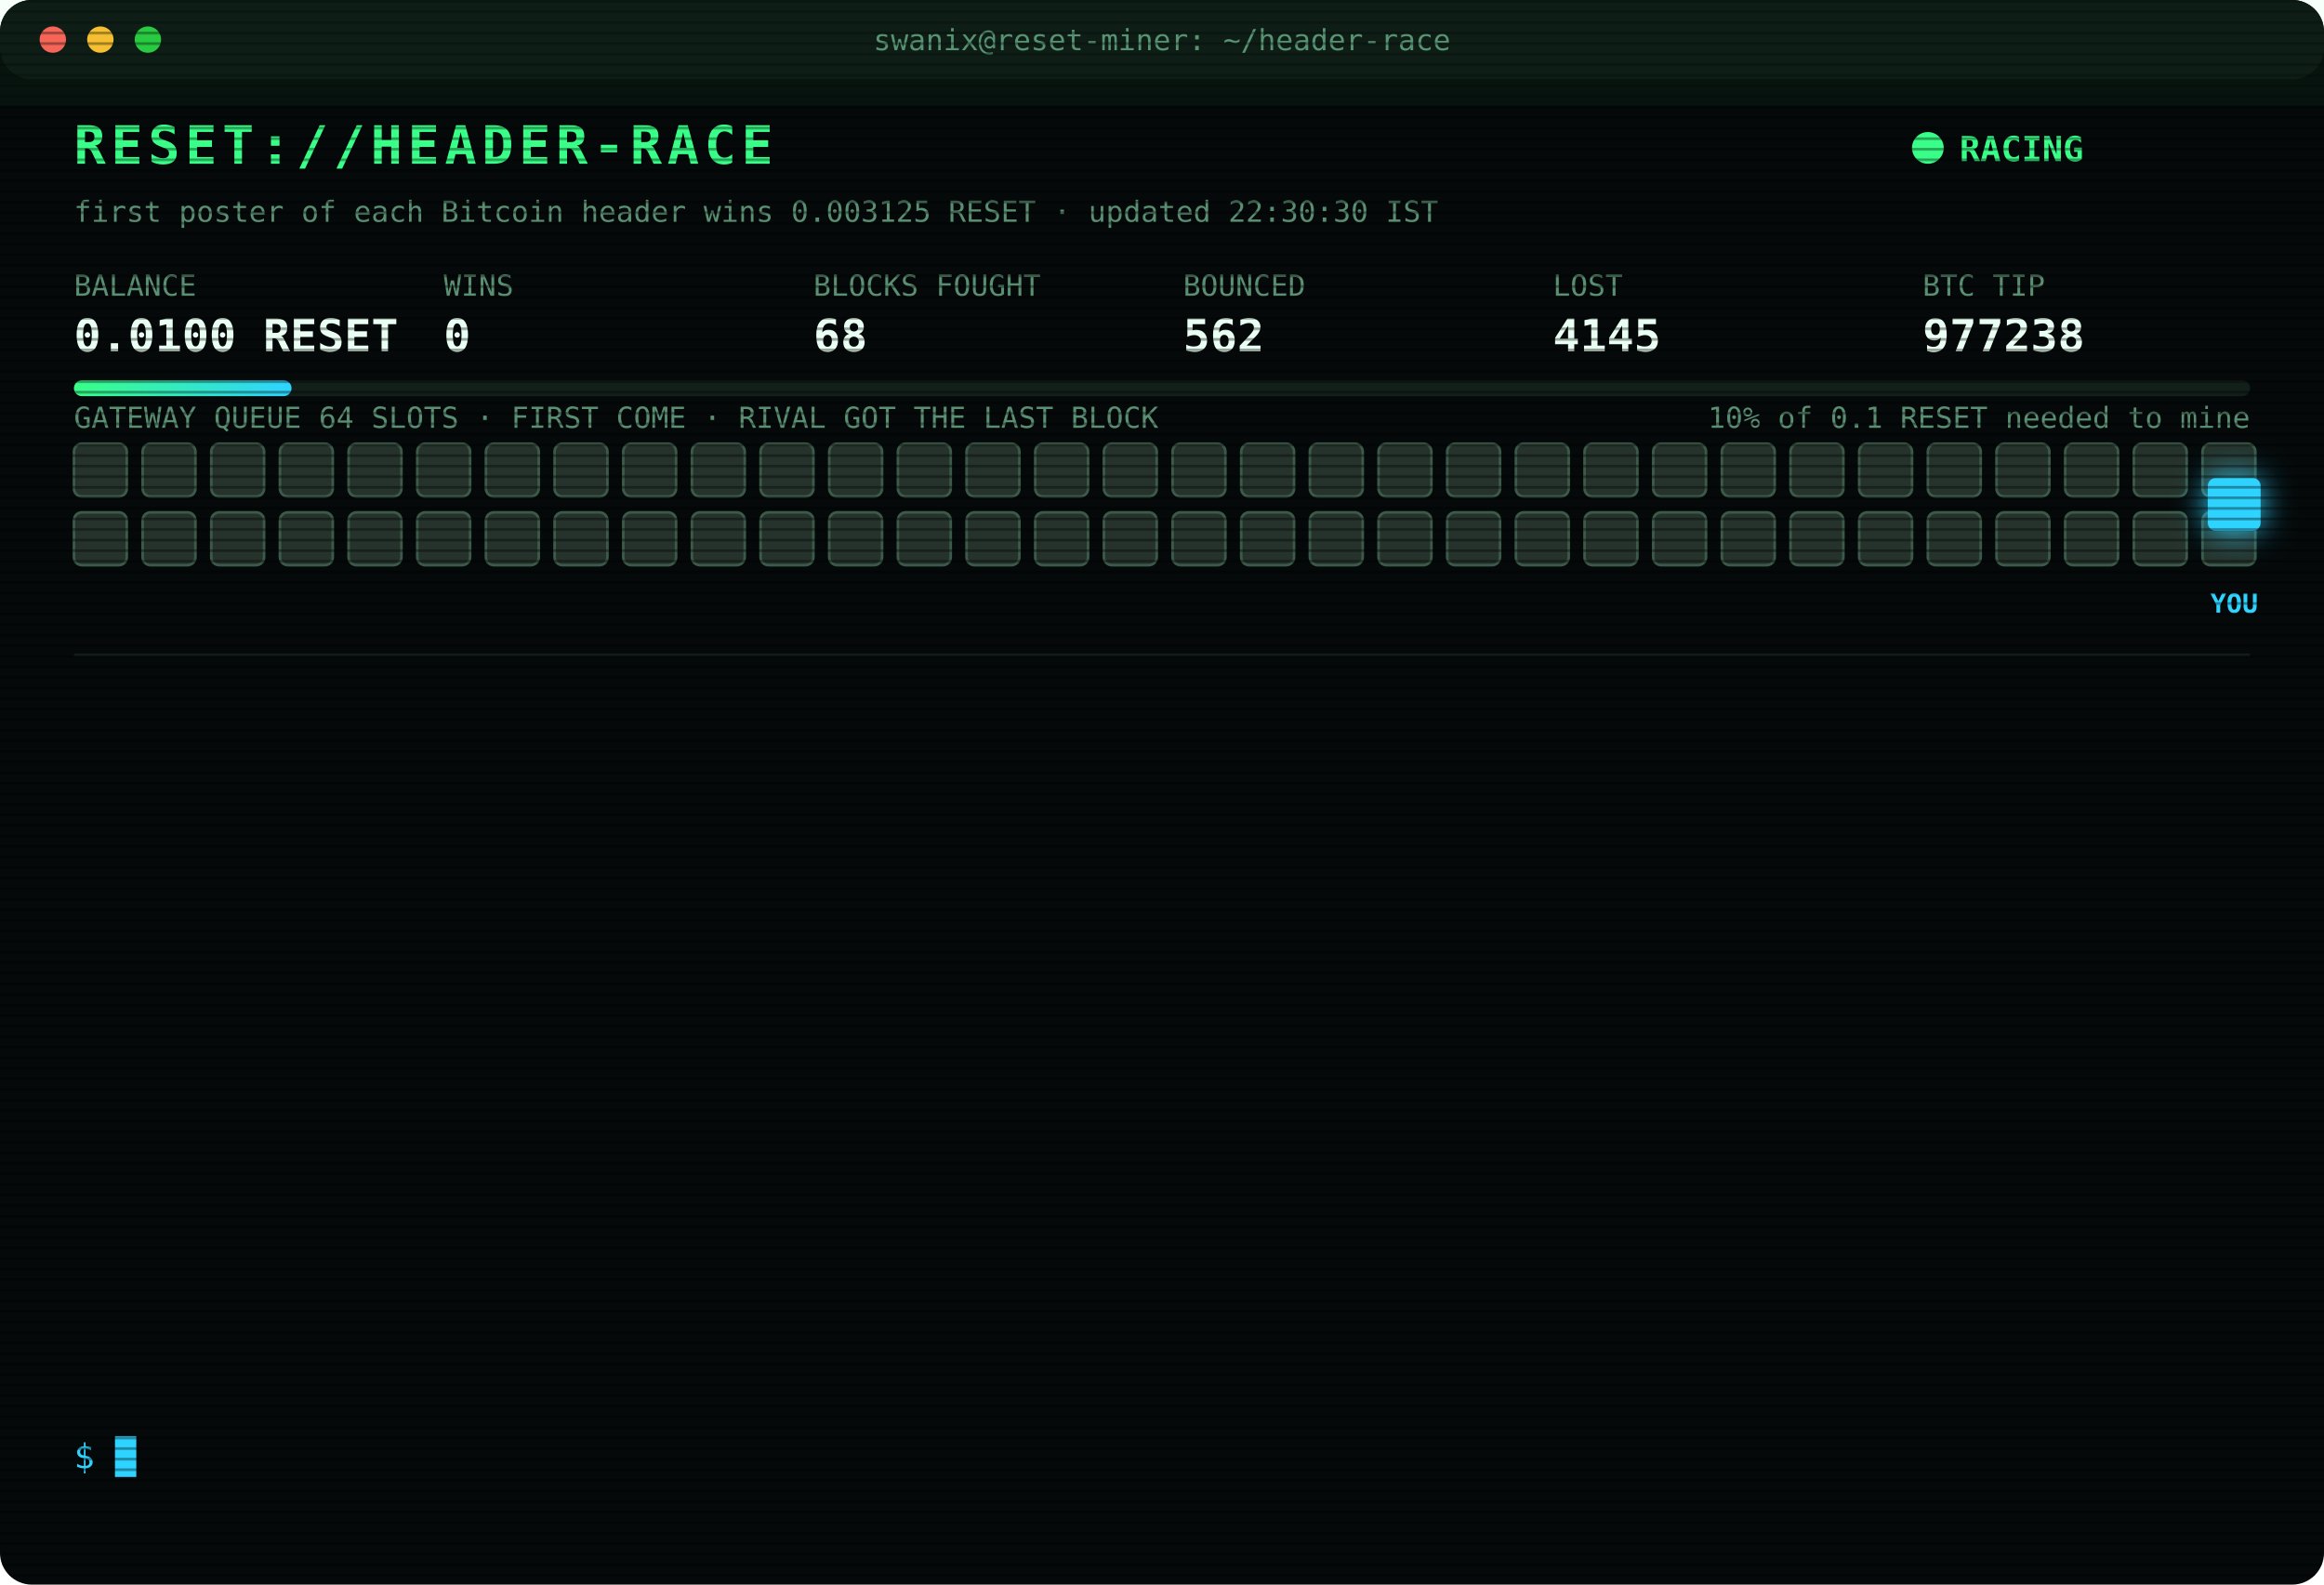
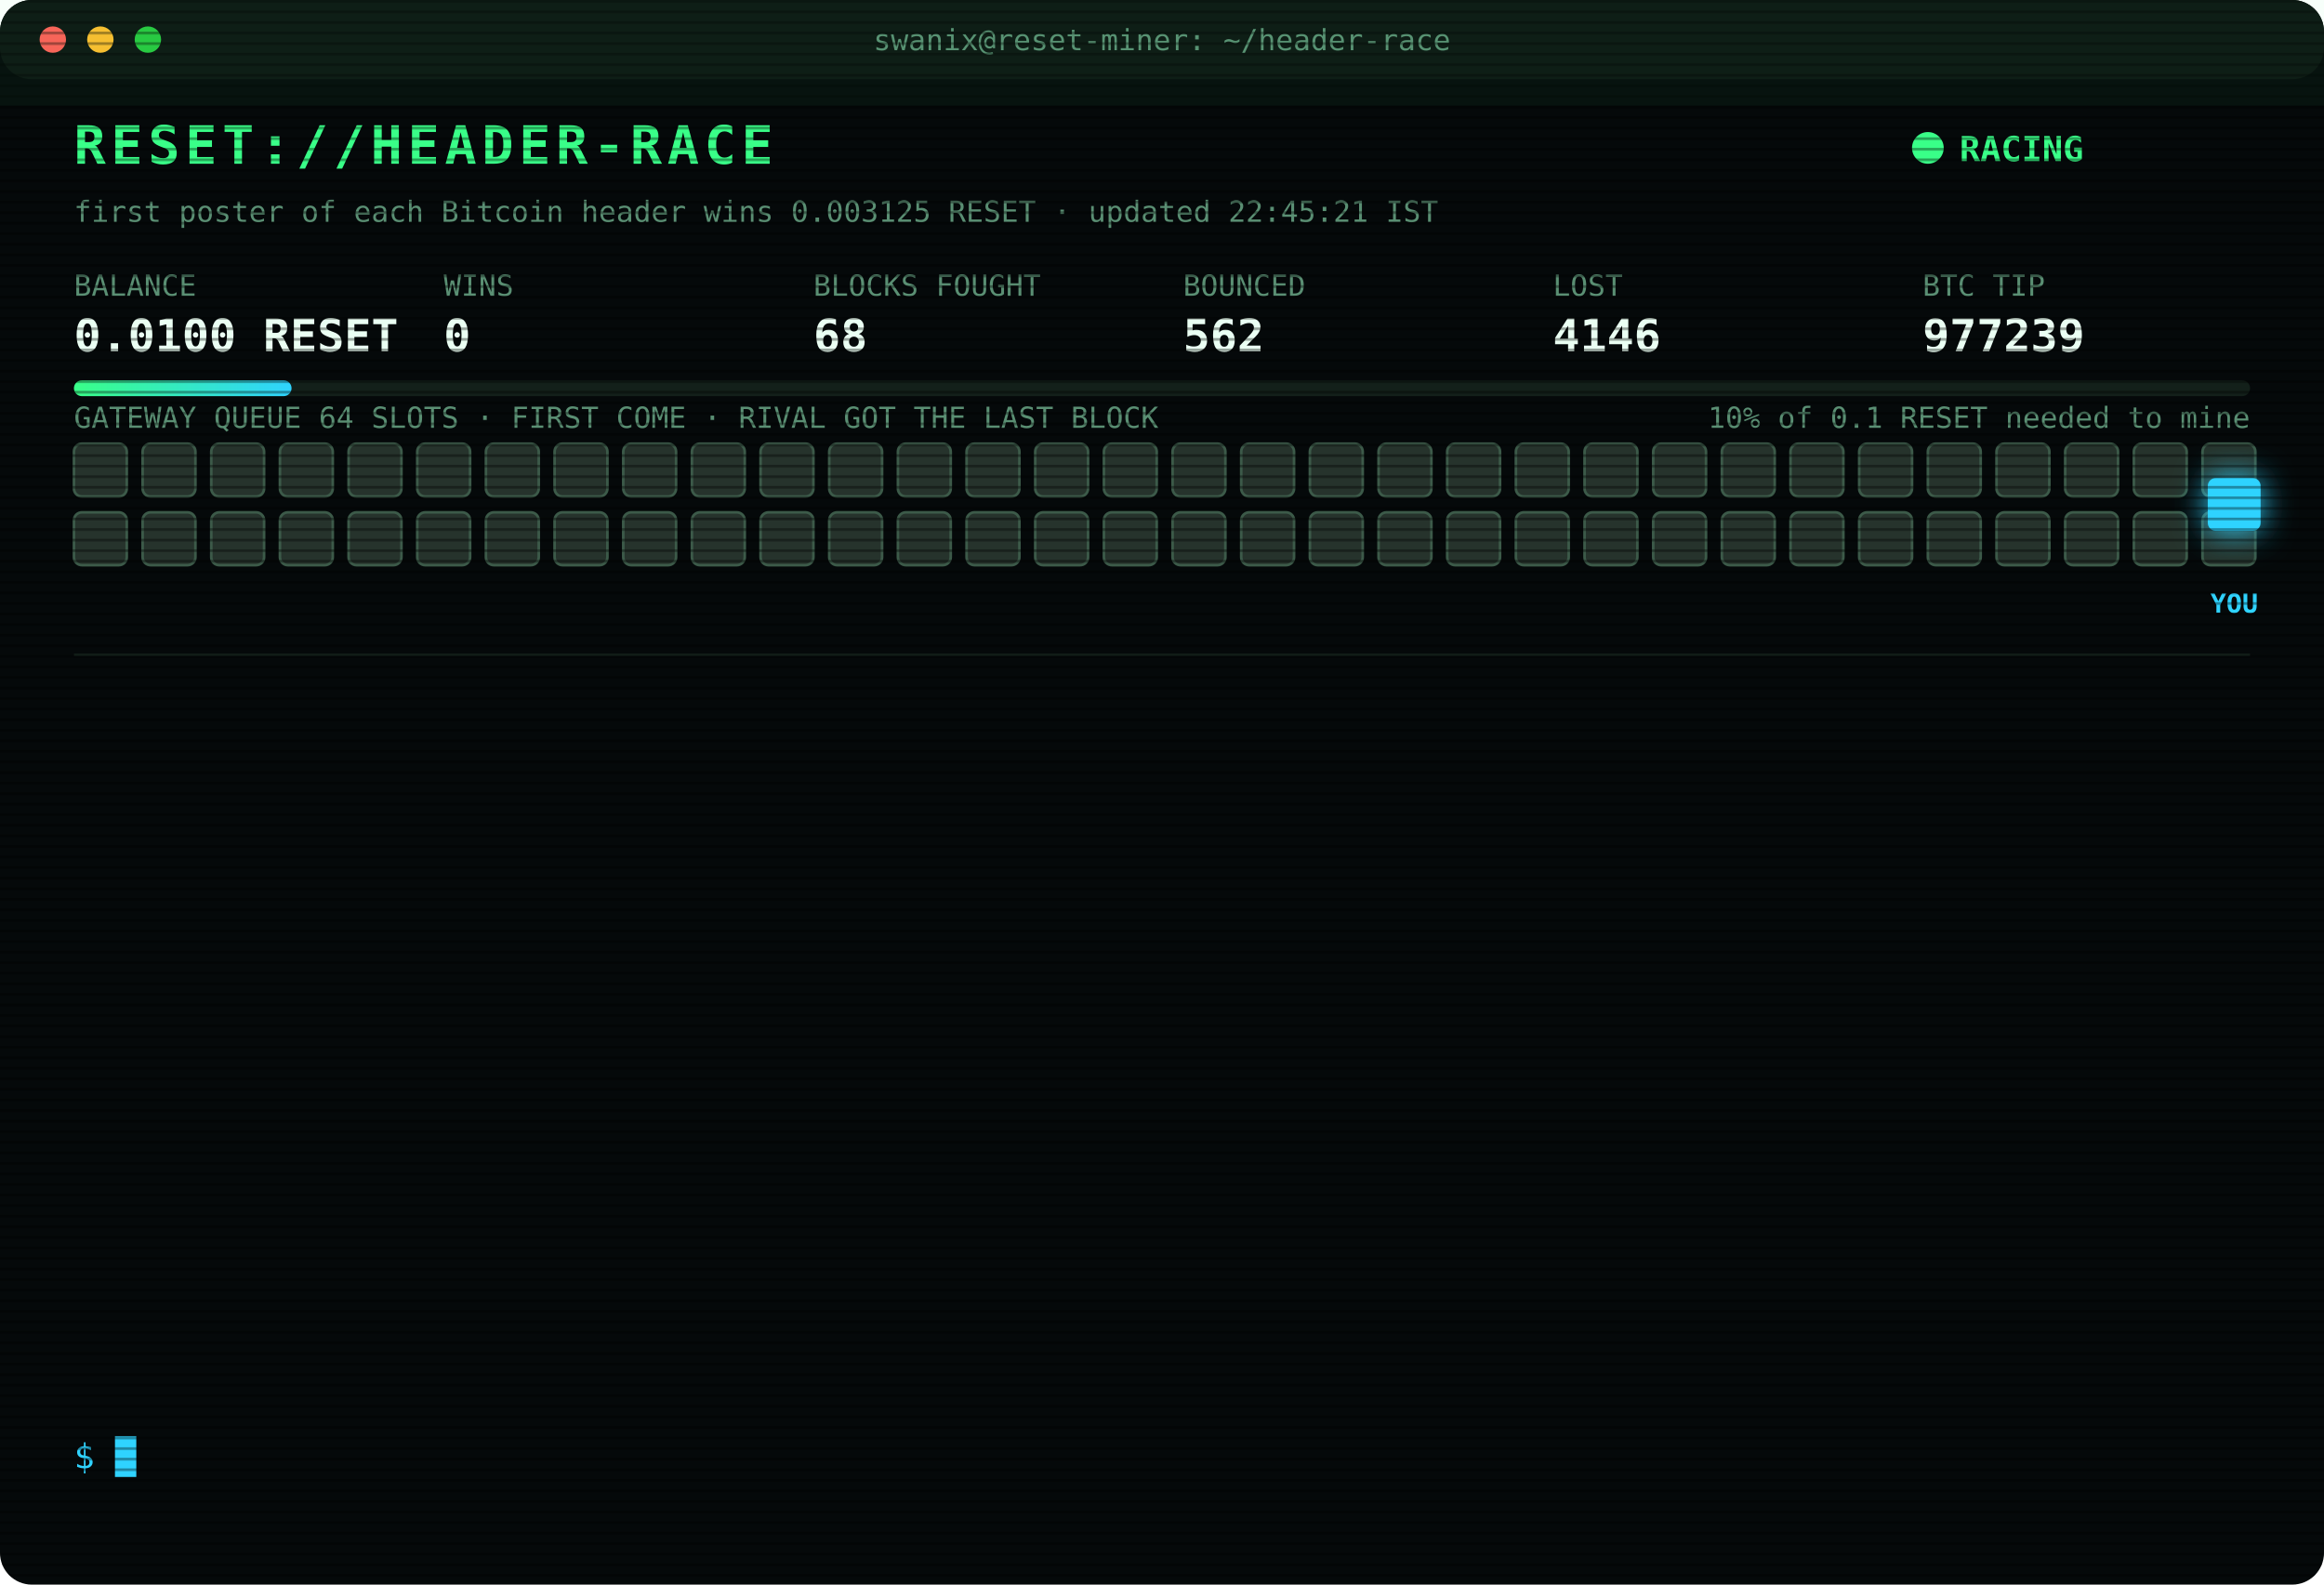
<svg xmlns="http://www.w3.org/2000/svg" width="880" height="600" viewBox="0 0 880 600" font-family="ui-monospace,SFMono-Regular,Menlo,Consolas,monospace">
  <style>
text{font-size:13px;fill:#7CFFB2}
.title{font-size:20px;font-weight:700;fill:#39FF88;letter-spacing:2px;animation:glitch 3s infinite steps(1)}
.sub{fill:#2fd3ff}.k{fill:#5a8f73;font-size:11px}.v{font-size:17px;font-weight:700;fill:#eafff3}
.ts{fill:#3f6b56}.boot{fill:#2fd3ff}.dim{fill:#5a8f73}.bad{fill:#ff4d6d}.warn{fill:#ffd23f}.mag{fill:#ff5cf0}.win{fill:#39FF88;font-weight:700}
.tag{font-size:10px;fill:#2fd3ff;font-weight:700}
.rival{fill:#26332c;stroke:#3c5a49;animation:jam 1.2s infinite alternate}
.idle{fill:#141c18;stroke:#22302a;animation:breathe 4s infinite}
.me{fill:#2fd3ff;filter:drop-shadow(0 0 6px #2fd3ff)}
.hover{animation:nudge 1.1s infinite ease-in-out}.bounce{animation:kick 1.4s infinite}
.ln{opacity:0;animation:in .4s forwards}
.cur{animation:blink 1s infinite steps(1)}
.scan{animation:scan 6s infinite linear}
.led{animation:blink 1.4s infinite}
@keyframes in{from{opacity:0;transform:translateX(-6px)}to{opacity:1;transform:none}}
@keyframes blink{50%{opacity:0}}
@keyframes jam{to{fill:#33463b}}
@keyframes breathe{50%{opacity:.4}}
@keyframes nudge{50%{transform:translateX(-10px)}}
@keyframes kick{0%,100%{transform:none}30%{transform:translateX(-14px)}55%{transform:translateX(10px) translateY(-6px)}}
@keyframes glitch{0%,92%{transform:none}93%{transform:translateX(2px);fill:#ff4d6d}95%{transform:translateX(-2px);fill:#2fd3ff}97%{transform:none}}
@keyframes scan{from{transform:translateY(-40px)}to{transform:translateY(600px)}}
</style>
  <defs>
    <pattern id="sl" width="4" height="4" patternUnits="userSpaceOnUse">
      <rect width="4" height="1" fill="#000" opacity=".35" />
    </pattern>
    <linearGradient id="bar">
      <stop offset="0" stop-color="#39FF88" />
      <stop offset="1" stop-color="#2fd3ff" />
    </linearGradient>
  </defs>
  <rect width="880" height="600" rx="12" fill="#05090a" />
  <rect width="880" height="30" rx="12" fill="#0d1512" />
  <circle cx="20" cy="15" r="5" fill="#ff5f57" />
  <circle cx="38" cy="15" r="5" fill="#febc2e" />
  <circle cx="56" cy="15" r="5" fill="#28c840" />
  <text x="440" y="19" text-anchor="middle" class="k">swanix@reset-miner: ~/header-race</text>
  <text x="28" y="62" class="title">RESET://HEADER-RACE</text>
  <circle class="led" cx="730" cy="56" r="6" fill="#39FF88" />
  <text x="742" y="61" class="win">RACING</text>
-   <text x="28" y="84" class="k">first poster of each Bitcoin header wins 0.003125 RESET · updated 22:30:30 IST</text>
+   <text x="28" y="84" class="k">first poster of each Bitcoin header wins 0.003125 RESET · updated 22:45:21 IST</text>
  <text x="28" y="112" class="k">BALANCE</text>
  <text x="28" y="133" class="v">0.0100 RESET</text>
  <text x="168" y="112" class="k">WINS</text>
  <text x="168" y="133" class="v">0</text>
  <text x="308" y="112" class="k">BLOCKS FOUGHT</text>
  <text x="308" y="133" class="v">68</text>
  <text x="448" y="112" class="k">BOUNCED</text>
  <text x="448" y="133" class="v">562</text>
  <text x="588" y="112" class="k">LOST</text>
-   <text x="588" y="133" class="v">4145</text>
+   <text x="588" y="133" class="v">4146</text>
  <text x="728" y="112" class="k">BTC TIP</text>
-   <text x="728" y="133" class="v">977238</text>
+   <text x="728" y="133" class="v">977239</text>
  <rect x="28" y="144" width="824" height="6" rx="3" fill="#13201a" />
  <rect x="28" y="144" width="82.4" height="6" rx="3" fill="url(#bar)" />
  <text x="852" y="162" text-anchor="end" class="k">10% of 0.1 RESET needed to mine</text>
  <text x="28" y="162" class="k">GATEWAY QUEUE 64 SLOTS · FIRST COME · RIVAL GOT THE LAST BLOCK</text>
  <rect class="rival" x="28" y="168" width="20" height="20" rx="3" style="animation-delay:0.00s" />
  <rect class="rival" x="54" y="168" width="20" height="20" rx="3" style="animation-delay:0.05s" />
  <rect class="rival" x="80" y="168" width="20" height="20" rx="3" style="animation-delay:0.10s" />
  <rect class="rival" x="106" y="168" width="20" height="20" rx="3" style="animation-delay:0.15s" />
  <rect class="rival" x="132" y="168" width="20" height="20" rx="3" style="animation-delay:0.20s" />
  <rect class="rival" x="158" y="168" width="20" height="20" rx="3" style="animation-delay:0.25s" />
  <rect class="rival" x="184" y="168" width="20" height="20" rx="3" style="animation-delay:0.30s" />
  <rect class="rival" x="210" y="168" width="20" height="20" rx="3" style="animation-delay:0.35s" />
  <rect class="rival" x="236" y="168" width="20" height="20" rx="3" style="animation-delay:0.40s" />
  <rect class="rival" x="262" y="168" width="20" height="20" rx="3" style="animation-delay:0.45s" />
  <rect class="rival" x="288" y="168" width="20" height="20" rx="3" style="animation-delay:0.50s" />
  <rect class="rival" x="314" y="168" width="20" height="20" rx="3" style="animation-delay:0.55s" />
  <rect class="rival" x="340" y="168" width="20" height="20" rx="3" style="animation-delay:0.60s" />
  <rect class="rival" x="366" y="168" width="20" height="20" rx="3" style="animation-delay:0.65s" />
  <rect class="rival" x="392" y="168" width="20" height="20" rx="3" style="animation-delay:0.70s" />
  <rect class="rival" x="418" y="168" width="20" height="20" rx="3" style="animation-delay:0.75s" />
  <rect class="rival" x="444" y="168" width="20" height="20" rx="3" style="animation-delay:0.80s" />
  <rect class="rival" x="470" y="168" width="20" height="20" rx="3" style="animation-delay:0.85s" />
  <rect class="rival" x="496" y="168" width="20" height="20" rx="3" style="animation-delay:0.90s" />
  <rect class="rival" x="522" y="168" width="20" height="20" rx="3" style="animation-delay:0.95s" />
  <rect class="rival" x="548" y="168" width="20" height="20" rx="3" style="animation-delay:1.00s" />
  <rect class="rival" x="574" y="168" width="20" height="20" rx="3" style="animation-delay:1.05s" />
  <rect class="rival" x="600" y="168" width="20" height="20" rx="3" style="animation-delay:1.10s" />
  <rect class="rival" x="626" y="168" width="20" height="20" rx="3" style="animation-delay:1.15s" />
  <rect class="rival" x="652" y="168" width="20" height="20" rx="3" style="animation-delay:1.20s" />
  <rect class="rival" x="678" y="168" width="20" height="20" rx="3" style="animation-delay:1.25s" />
  <rect class="rival" x="704" y="168" width="20" height="20" rx="3" style="animation-delay:1.30s" />
  <rect class="rival" x="730" y="168" width="20" height="20" rx="3" style="animation-delay:1.35s" />
  <rect class="rival" x="756" y="168" width="20" height="20" rx="3" style="animation-delay:1.40s" />
  <rect class="rival" x="782" y="168" width="20" height="20" rx="3" style="animation-delay:1.45s" />
  <rect class="rival" x="808" y="168" width="20" height="20" rx="3" style="animation-delay:1.50s" />
  <rect class="rival" x="834" y="168" width="20" height="20" rx="3" style="animation-delay:1.55s" />
  <rect class="rival" x="28" y="194" width="20" height="20" rx="3" style="animation-delay:1.60s" />
  <rect class="rival" x="54" y="194" width="20" height="20" rx="3" style="animation-delay:1.65s" />
  <rect class="rival" x="80" y="194" width="20" height="20" rx="3" style="animation-delay:1.70s" />
  <rect class="rival" x="106" y="194" width="20" height="20" rx="3" style="animation-delay:1.75s" />
  <rect class="rival" x="132" y="194" width="20" height="20" rx="3" style="animation-delay:1.80s" />
  <rect class="rival" x="158" y="194" width="20" height="20" rx="3" style="animation-delay:1.85s" />
  <rect class="rival" x="184" y="194" width="20" height="20" rx="3" style="animation-delay:1.90s" />
  <rect class="rival" x="210" y="194" width="20" height="20" rx="3" style="animation-delay:1.95s" />
  <rect class="rival" x="236" y="194" width="20" height="20" rx="3" style="animation-delay:2.00s" />
  <rect class="rival" x="262" y="194" width="20" height="20" rx="3" style="animation-delay:2.05s" />
  <rect class="rival" x="288" y="194" width="20" height="20" rx="3" style="animation-delay:2.10s" />
  <rect class="rival" x="314" y="194" width="20" height="20" rx="3" style="animation-delay:2.15s" />
  <rect class="rival" x="340" y="194" width="20" height="20" rx="3" style="animation-delay:2.20s" />
  <rect class="rival" x="366" y="194" width="20" height="20" rx="3" style="animation-delay:2.25s" />
  <rect class="rival" x="392" y="194" width="20" height="20" rx="3" style="animation-delay:2.30s" />
  <rect class="rival" x="418" y="194" width="20" height="20" rx="3" style="animation-delay:2.35s" />
  <rect class="rival" x="444" y="194" width="20" height="20" rx="3" style="animation-delay:2.40s" />
  <rect class="rival" x="470" y="194" width="20" height="20" rx="3" style="animation-delay:2.45s" />
  <rect class="rival" x="496" y="194" width="20" height="20" rx="3" style="animation-delay:2.50s" />
  <rect class="rival" x="522" y="194" width="20" height="20" rx="3" style="animation-delay:2.55s" />
  <rect class="rival" x="548" y="194" width="20" height="20" rx="3" style="animation-delay:2.60s" />
  <rect class="rival" x="574" y="194" width="20" height="20" rx="3" style="animation-delay:2.65s" />
  <rect class="rival" x="600" y="194" width="20" height="20" rx="3" style="animation-delay:2.70s" />
  <rect class="rival" x="626" y="194" width="20" height="20" rx="3" style="animation-delay:2.75s" />
  <rect class="rival" x="652" y="194" width="20" height="20" rx="3" style="animation-delay:2.80s" />
  <rect class="rival" x="678" y="194" width="20" height="20" rx="3" style="animation-delay:2.85s" />
  <rect class="rival" x="704" y="194" width="20" height="20" rx="3" style="animation-delay:2.90s" />
  <rect class="rival" x="730" y="194" width="20" height="20" rx="3" style="animation-delay:2.95s" />
  <rect class="rival" x="756" y="194" width="20" height="20" rx="3" style="animation-delay:3.00s" />
  <rect class="rival" x="782" y="194" width="20" height="20" rx="3" style="animation-delay:3.05s" />
  <rect class="rival" x="808" y="194" width="20" height="20" rx="3" style="animation-delay:3.10s" />
  <rect class="rival" x="834" y="194" width="20" height="20" rx="3" style="animation-delay:3.15s" />
  <g class="hover">
    <rect class="me" x="836" y="181" width="20" height="20" rx="3" />
    <text class="tag" x="846" y="232" text-anchor="middle">YOU</text>
  </g>
  <line x1="28" x2="852" y1="248" y2="248" stroke="#13201a" />
  <g class="ln" style="animation-delay:0.40s">
-     <text x="28" y="270" class="ts">20:36:06</text>
-     <text x="104" y="270" class="bad">[LOST] #977226 taken by a rival miner</text>
+     <text x="28" y="270" class="ts">20:38:20</text>
+     <text x="104" y="270" class="bad">[LOST] #977227 taken by a rival miner</text>
  </g>
  <g class="ln" style="animation-delay:0.65s">
-     <text x="28" y="292" class="ts">20:38:20</text>
-     <text x="104" y="292" class="bad">[LOST] #977227 taken by a rival miner</text>
+     <text x="28" y="292" class="ts">20:46:10</text>
+     <text x="104" y="292" class="bad">[LOST] #977228 taken by a rival miner</text>
  </g>
  <g class="ln" style="animation-delay:0.90s">
-     <text x="28" y="314" class="ts">20:46:10</text>
-     <text x="104" y="314" class="bad">[LOST] #977228 taken by a rival miner</text>
+     <text x="28" y="314" class="ts">20:48:14</text>
+     <text x="104" y="314" class="bad">[LOST] #977229 taken by a rival miner</text>
  </g>
  <g class="ln" style="animation-delay:1.15s">
-     <text x="28" y="336" class="ts">20:48:14</text>
-     <text x="104" y="336" class="bad">[LOST] #977229 taken by a rival miner</text>
+     <text x="28" y="336" class="ts">21:02:20</text>
+     <text x="104" y="336" class="bad">[LOST] #977230 taken by a rival miner</text>
  </g>
  <g class="ln" style="animation-delay:1.40s">
-     <text x="28" y="358" class="ts">21:02:20</text>
-     <text x="104" y="358" class="bad">[LOST] #977230 taken by a rival miner</text>
+     <text x="28" y="358" class="ts">21:14:52</text>
+     <text x="104" y="358" class="bad">[LOST] #977231 taken by a rival miner</text>
  </g>
  <g class="ln" style="animation-delay:1.65s">
-     <text x="28" y="380" class="ts">21:14:52</text>
-     <text x="104" y="380" class="bad">[LOST] #977231 taken by a rival miner</text>
+     <text x="28" y="380" class="ts">21:15:12</text>
+     <text x="104" y="380" class="bad">[LOST] #977232 taken by a rival miner</text>
  </g>
  <g class="ln" style="animation-delay:1.90s">
-     <text x="28" y="402" class="ts">21:15:12</text>
-     <text x="104" y="402" class="bad">[LOST] #977232 taken by a rival miner</text>
+     <text x="28" y="402" class="ts">21:25:28</text>
+     <text x="104" y="402" class="bad">[LOST] #977233 taken by a rival miner</text>
  </g>
  <g class="ln" style="animation-delay:2.15s">
-     <text x="28" y="424" class="ts">21:25:28</text>
-     <text x="104" y="424" class="bad">[LOST] #977233 taken by a rival miner</text>
+     <text x="28" y="424" class="ts">21:57:43</text>
+     <text x="104" y="424" class="bad">[LOST] #977234 taken by a rival miner</text>
  </g>
  <g class="ln" style="animation-delay:2.40s">
-     <text x="28" y="446" class="ts">21:57:43</text>
-     <text x="104" y="446" class="bad">[LOST] #977234 taken by a rival miner</text>
+     <text x="28" y="446" class="ts">21:58:02</text>
+     <text x="104" y="446" class="bad">[LOST] #977235 taken by a rival miner</text>
  </g>
  <g class="ln" style="animation-delay:2.65s">
-     <text x="28" y="468" class="ts">21:58:02</text>
-     <text x="104" y="468" class="bad">[LOST] #977235 taken by a rival miner</text>
+     <text x="28" y="468" class="ts">22:12:43</text>
+     <text x="104" y="468" class="bad">[LOST] #977236 taken by a rival miner</text>
  </g>
  <g class="ln" style="animation-delay:2.90s">
-     <text x="28" y="490" class="ts">22:12:43</text>
-     <text x="104" y="490" class="bad">[LOST] #977236 taken by a rival miner</text>
+     <text x="28" y="490" class="ts">22:15:48</text>
+     <text x="104" y="490" class="bad">[LOST] #977237 taken by a rival miner</text>
  </g>
  <g class="ln" style="animation-delay:3.15s">
-     <text x="28" y="512" class="ts">22:15:48</text>
-     <text x="104" y="512" class="bad">[LOST] #977237 taken by a rival miner</text>
+     <text x="28" y="512" class="ts">22:20:05</text>
+     <text x="104" y="512" class="bad">[LOST] #977238 taken by a rival miner</text>
  </g>
  <g class="ln" style="animation-delay:3.40s">
-     <text x="28" y="534" class="ts">22:20:05</text>
-     <text x="104" y="534" class="bad">[LOST] #977238 taken by a rival miner</text>
+     <text x="28" y="534" class="ts">22:45:21</text>
+     <text x="104" y="534" class="bad">[LOST] #977239 taken by a rival miner</text>
  </g>
  <text x="28" y="556" class="sub">$ <tspan class="cur">█</tspan>
  </text>
  <rect width="880" height="600" rx="12" fill="url(#sl)" pointer-events="none" />
  <rect class="scan" width="880" height="40" fill="#39FF88" opacity=".04" />
</svg>
